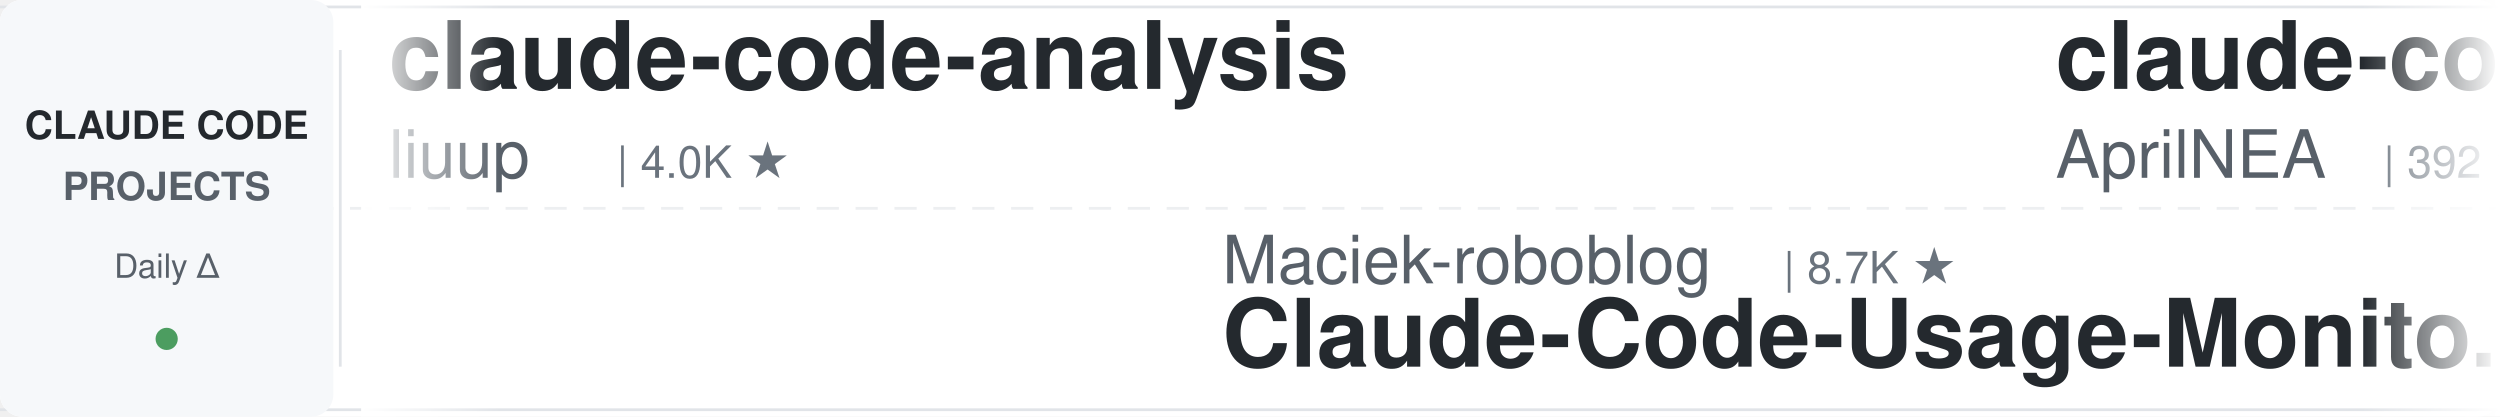
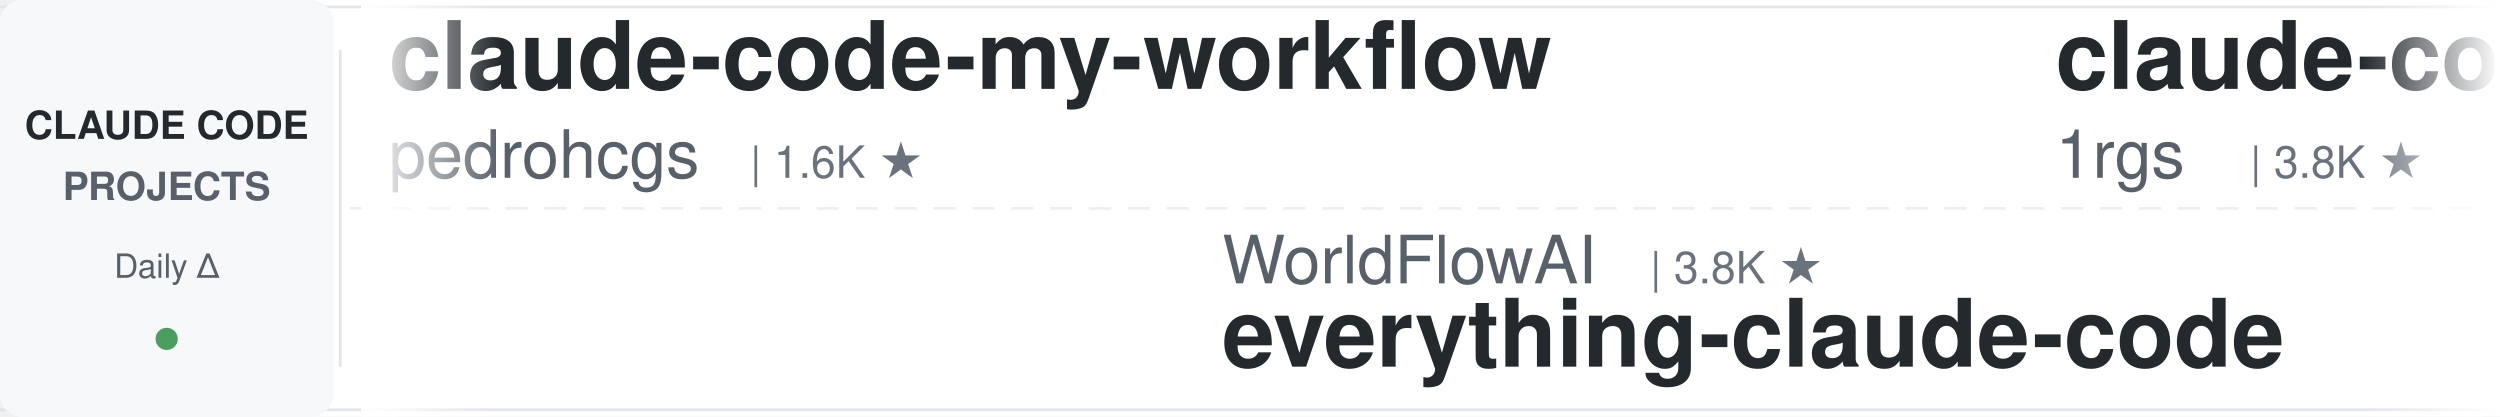
<svg xmlns="http://www.w3.org/2000/svg" width="900" height="150">
  <defs>
    <linearGradient id="leftFade" x1="0%" y1="0%" x2="100%" y2="0%">
      <stop offset="0%" style="stop-color:#ffffff;stop-opacity:1" />
      <stop offset="100%" style="stop-color:#ffffff;stop-opacity:0" />
    </linearGradient>
    <linearGradient id="rightFade" x1="0%" y1="0%" x2="100%" y2="0%">
      <stop offset="0%" style="stop-color:#ffffff;stop-opacity:0" />
      <stop offset="100%" style="stop-color:#ffffff;stop-opacity:1" />
    </linearGradient>
  </defs>
  <rect width="900" height="150" fill="#ffffff" rx="8" />
  <rect x="0" y="2" width="900" height="1" fill="#e1e4e8" />
  <rect x="0" y="147" width="900" height="1" fill="#e1e4e8" />
  <line x1="0" y1="75" x2="900" y2="75" stroke="#e1e4e8" stroke-width="1" stroke-dasharray="8 6" opacity="0.6" />
  <rect x="0" y="0" width="120" height="150" fill="#f6f8fa" rx="8" />
  <text x="60" y="50" font-family="-apple-system, BlinkMacSystemFont, 'Segoe UI', Helvetica, Arial, sans-serif" font-size="14" font-weight="600" fill="#24292e" text-anchor="middle">CLAUDE CODE</text>
  <text x="60" y="72" font-family="-apple-system, BlinkMacSystemFont, 'Segoe UI', Helvetica, Arial, sans-serif" font-size="14" font-weight="600" fill="#586069" text-anchor="middle">PROJECTS</text>
  <text x="60" y="100" font-family="-apple-system, BlinkMacSystemFont, 'Segoe UI', Helvetica, Arial, sans-serif" font-size="12" font-weight="500" fill="#586069" text-anchor="middle">Daily Δ</text>
  <circle cx="60" cy="122" r="4" fill="#22863a" opacity="0.8" />
  <rect x="122" y="18" width="1" height="114" fill="#e1e4e8" />
  <clipPath id="tickerClip">
    <rect x="130" y="0" width="770" height="150" />
  </clipPath>
  <g clip-path="url(#tickerClip)">
    <g id="tickerItems">
      <animateTransform attributeName="transform" attributeType="XML" type="translate" from="0 0" to="-3000 0" dur="54s" repeatCount="indefinite" />
      <g transform="translate(0, 0)">
-         <text x="140" y="32" font-family="-apple-system, BlinkMacSystemFont, 'Segoe UI', Helvetica, Arial, sans-serif" font-size="34" font-weight="600" fill="#24292e">claude-code-analysis</text>
-         <text x="140" y="64" font-family="-apple-system, BlinkMacSystemFont, 'Segoe UI', Helvetica, Arial, sans-serif" font-size="24" font-weight="400" fill="#586069">liuup</text>
-         <text x="222" y="64" font-family="-apple-system, BlinkMacSystemFont, 'Segoe UI', Helvetica, Arial, sans-serif" font-size="16" font-weight="500" fill="#6a737d">| 4.0K ★</text>
+         <text x="140" y="32" font-family="-apple-system, BlinkMacSystemFont, 'Segoe UI', Helvetica, Arial, sans-serif" font-size="34" font-weight="600" fill="#24292e">claude-code-my-workflow</text>
+         <text x="140" y="64" font-family="-apple-system, BlinkMacSystemFont, 'Segoe UI', Helvetica, Arial, sans-serif" font-size="24" font-weight="400" fill="#586069">pedrohcgs</text>
+         <text x="270" y="64" font-family="-apple-system, BlinkMacSystemFont, 'Segoe UI', Helvetica, Arial, sans-serif" font-size="16" font-weight="500" fill="#6a737d">| 1.6K ★</text>
      </g>
      <g transform="translate(300, 0)">
-         <text x="140" y="102" font-family="-apple-system, BlinkMacSystemFont, 'Segoe UI', Helvetica, Arial, sans-serif" font-size="24" font-weight="400" fill="#586069">Maciek-roboblog</text>
-         <text x="342" y="102" font-family="-apple-system, BlinkMacSystemFont, 'Segoe UI', Helvetica, Arial, sans-serif" font-size="16" font-weight="500" fill="#6a737d">| 8.7K ★</text>
-         <text x="140" y="132" font-family="-apple-system, BlinkMacSystemFont, 'Segoe UI', Helvetica, Arial, sans-serif" font-size="34" font-weight="600" fill="#24292e">Claude-Code-Usage-Monito...</text>
+         <text x="140" y="102" font-family="-apple-system, BlinkMacSystemFont, 'Segoe UI', Helvetica, Arial, sans-serif" font-size="24" font-weight="400" fill="#586069">WorldFlowAI</text>
+         <text x="294" y="102" font-family="-apple-system, BlinkMacSystemFont, 'Segoe UI', Helvetica, Arial, sans-serif" font-size="16" font-weight="500" fill="#6a737d">| 3.8K ★</text>
+         <text x="140" y="132" font-family="-apple-system, BlinkMacSystemFont, 'Segoe UI', Helvetica, Arial, sans-serif" font-size="34" font-weight="600" fill="#24292e">everything-claude-code</text>
      </g>
      <g transform="translate(600, 0)">
-         <text x="140" y="32" font-family="-apple-system, BlinkMacSystemFont, 'Segoe UI', Helvetica, Arial, sans-serif" font-size="34" font-weight="600" fill="#24292e">claude-code-source</text>
-         <text x="140" y="64" font-family="-apple-system, BlinkMacSystemFont, 'Segoe UI', Helvetica, Arial, sans-serif" font-size="24" font-weight="400" fill="#586069">AprilNEA</text>
-         <text x="258" y="64" font-family="-apple-system, BlinkMacSystemFont, 'Segoe UI', Helvetica, Arial, sans-serif" font-size="16" font-weight="500" fill="#6a737d">| 392 ★</text>
+         <text x="140" y="32" font-family="-apple-system, BlinkMacSystemFont, 'Segoe UI', Helvetica, Arial, sans-serif" font-size="34" font-weight="600" fill="#24292e">claude-code-proxy</text>
+         <text x="140" y="64" font-family="-apple-system, BlinkMacSystemFont, 'Segoe UI', Helvetica, Arial, sans-serif" font-size="24" font-weight="400" fill="#586069">1rgs</text>
+         <text x="210" y="64" font-family="-apple-system, BlinkMacSystemFont, 'Segoe UI', Helvetica, Arial, sans-serif" font-size="16" font-weight="500" fill="#6a737d">| 3.8K ★</text>
      </g>
      <g transform="translate(900, 0)">
-         <text x="140" y="102" font-family="-apple-system, BlinkMacSystemFont, 'Segoe UI', Helvetica, Arial, sans-serif" font-size="24" font-weight="400" fill="#586069">huangjia2019</text>
-         <text x="306" y="102" font-family="-apple-system, BlinkMacSystemFont, 'Segoe UI', Helvetica, Arial, sans-serif" font-size="16" font-weight="500" fill="#6a737d">| 1.1K ★</text>
-         <text x="140" y="132" font-family="-apple-system, BlinkMacSystemFont, 'Segoe UI', Helvetica, Arial, sans-serif" font-size="34" font-weight="600" fill="#24292e">claude-code-engineering</text>
+         <text x="140" y="102" font-family="-apple-system, BlinkMacSystemFont, 'Segoe UI', Helvetica, Arial, sans-serif" font-size="24" font-weight="400" fill="#586069">Piebald-AI</text>
+         <text x="282" y="102" font-family="-apple-system, BlinkMacSystemFont, 'Segoe UI', Helvetica, Arial, sans-serif" font-size="16" font-weight="500" fill="#6a737d">| 12.8K ★</text>
+         <text x="140" y="132" font-family="-apple-system, BlinkMacSystemFont, 'Segoe UI', Helvetica, Arial, sans-serif" font-size="34" font-weight="600" fill="#24292e">claude-code-system-promp...</text>
      </g>
      <g transform="translate(1200, 0)">
-         <text x="140" y="32" font-family="-apple-system, BlinkMacSystemFont, 'Segoe UI', Helvetica, Arial, sans-serif" font-size="34" font-weight="600" fill="#24292e">andrej-karpathy-skills</text>
-         <text x="140" y="64" font-family="-apple-system, BlinkMacSystemFont, 'Segoe UI', Helvetica, Arial, sans-serif" font-size="24" font-weight="400" fill="#586069">multica-ai</text>
-         <text x="282" y="64" font-family="-apple-system, BlinkMacSystemFont, 'Segoe UI', Helvetica, Arial, sans-serif" font-size="16" font-weight="500" fill="#6a737d">| 216.0K ★</text>
+         <text x="140" y="32" font-family="-apple-system, BlinkMacSystemFont, 'Segoe UI', Helvetica, Arial, sans-serif" font-size="34" font-weight="600" fill="#24292e">learn-claude-code</text>
+         <text x="140" y="64" font-family="-apple-system, BlinkMacSystemFont, 'Segoe UI', Helvetica, Arial, sans-serif" font-size="24" font-weight="400" fill="#586069">shareAI-lab</text>
+         <text x="294" y="64" font-family="-apple-system, BlinkMacSystemFont, 'Segoe UI', Helvetica, Arial, sans-serif" font-size="16" font-weight="500" fill="#6a737d">| 77.8K ★</text>
      </g>
      <g transform="translate(1500, 0)">
-         <text x="140" y="102" font-family="-apple-system, BlinkMacSystemFont, 'Segoe UI', Helvetica, Arial, sans-serif" font-size="24" font-weight="400" fill="#586069">Chachamaru127</text>
-         <text x="318" y="102" font-family="-apple-system, BlinkMacSystemFont, 'Segoe UI', Helvetica, Arial, sans-serif" font-size="16" font-weight="500" fill="#6a737d">| 3.1K ★</text>
-         <text x="140" y="132" font-family="-apple-system, BlinkMacSystemFont, 'Segoe UI', Helvetica, Arial, sans-serif" font-size="34" font-weight="600" fill="#24292e">claude-code-harness</text>
+         <text x="140" y="102" font-family="-apple-system, BlinkMacSystemFont, 'Segoe UI', Helvetica, Arial, sans-serif" font-size="24" font-weight="400" fill="#586069">LING71671</text>
+         <text x="270" y="102" font-family="-apple-system, BlinkMacSystemFont, 'Segoe UI', Helvetica, Arial, sans-serif" font-size="16" font-weight="500" fill="#6a737d">| 960 ★</text>
+         <text x="140" y="132" font-family="-apple-system, BlinkMacSystemFont, 'Segoe UI', Helvetica, Arial, sans-serif" font-size="34" font-weight="600" fill="#24292e">Open-ClaudeCode</text>
      </g>
      <g transform="translate(1800, 0)">
-         <text x="140" y="32" font-family="-apple-system, BlinkMacSystemFont, 'Segoe UI', Helvetica, Arial, sans-serif" font-size="34" font-weight="600" fill="#24292e">cc-switch</text>
-         <text x="140" y="64" font-family="-apple-system, BlinkMacSystemFont, 'Segoe UI', Helvetica, Arial, sans-serif" font-size="24" font-weight="400" fill="#586069">farion1231</text>
-         <text x="282" y="64" font-family="-apple-system, BlinkMacSystemFont, 'Segoe UI', Helvetica, Arial, sans-serif" font-size="16" font-weight="500" fill="#6a737d">| 139.1K ★</text>
+         <text x="140" y="32" font-family="-apple-system, BlinkMacSystemFont, 'Segoe UI', Helvetica, Arial, sans-serif" font-size="34" font-weight="600" fill="#24292e">claude-code-source</text>
+         <text x="140" y="64" font-family="-apple-system, BlinkMacSystemFont, 'Segoe UI', Helvetica, Arial, sans-serif" font-size="24" font-weight="400" fill="#586069">hangsman</text>
+         <text x="258" y="64" font-family="-apple-system, BlinkMacSystemFont, 'Segoe UI', Helvetica, Arial, sans-serif" font-size="16" font-weight="500" fill="#6a737d">| 796 ★</text>
      </g>
      <g transform="translate(2100, 0)">
-         <text x="140" y="102" font-family="-apple-system, BlinkMacSystemFont, 'Segoe UI', Helvetica, Arial, sans-serif" font-size="24" font-weight="400" fill="#586069">luyao618</text>
-         <text x="258" y="102" font-family="-apple-system, BlinkMacSystemFont, 'Segoe UI', Helvetica, Arial, sans-serif" font-size="16" font-weight="500" fill="#6a737d">| 1.7K ★</text>
-         <text x="140" y="132" font-family="-apple-system, BlinkMacSystemFont, 'Segoe UI', Helvetica, Arial, sans-serif" font-size="34" font-weight="600" fill="#24292e">Claude-Code-Source-Study</text>
+         <text x="140" y="102" font-family="-apple-system, BlinkMacSystemFont, 'Segoe UI', Helvetica, Arial, sans-serif" font-size="24" font-weight="400" fill="#586069">Cranot</text>
+         <text x="234" y="102" font-family="-apple-system, BlinkMacSystemFont, 'Segoe UI', Helvetica, Arial, sans-serif" font-size="16" font-weight="500" fill="#6a737d">| 2.9K ★</text>
+         <text x="140" y="132" font-family="-apple-system, BlinkMacSystemFont, 'Segoe UI', Helvetica, Arial, sans-serif" font-size="34" font-weight="600" fill="#24292e">claude-code-guide</text>
      </g>
      <g transform="translate(2400, 0)">
-         <text x="140" y="32" font-family="-apple-system, BlinkMacSystemFont, 'Segoe UI', Helvetica, Arial, sans-serif" font-size="34" font-weight="600" fill="#24292e">free-claude-code</text>
-         <text x="140" y="64" font-family="-apple-system, BlinkMacSystemFont, 'Segoe UI', Helvetica, Arial, sans-serif" font-size="24" font-weight="400" fill="#586069">Alishahryar1</text>
-         <text x="306" y="64" font-family="-apple-system, BlinkMacSystemFont, 'Segoe UI', Helvetica, Arial, sans-serif" font-size="16" font-weight="500" fill="#6a737d">| 56.3K ★</text>
+         <text x="140" y="32" font-family="-apple-system, BlinkMacSystemFont, 'Segoe UI', Helvetica, Arial, sans-serif" font-size="34" font-weight="600" fill="#24292e">claude-code-hooks-master...</text>
+         <text x="140" y="64" font-family="-apple-system, BlinkMacSystemFont, 'Segoe UI', Helvetica, Arial, sans-serif" font-size="24" font-weight="400" fill="#586069">disler</text>
+         <text x="234" y="64" font-family="-apple-system, BlinkMacSystemFont, 'Segoe UI', Helvetica, Arial, sans-serif" font-size="16" font-weight="500" fill="#6a737d">| 3.9K ★</text>
      </g>
      <g transform="translate(2700, 0)">
-         <text x="140" y="102" font-family="-apple-system, BlinkMacSystemFont, 'Segoe UI', Helvetica, Arial, sans-serif" font-size="24" font-weight="400" fill="#586069">frankbria</text>
-         <text x="270" y="102" font-family="-apple-system, BlinkMacSystemFont, 'Segoe UI', Helvetica, Arial, sans-serif" font-size="16" font-weight="500" fill="#6a737d">| 9.6K ★</text>
-         <text x="140" y="132" font-family="-apple-system, BlinkMacSystemFont, 'Segoe UI', Helvetica, Arial, sans-serif" font-size="34" font-weight="600" fill="#24292e">ralph-claude-code</text>
+         <text x="140" y="102" font-family="-apple-system, BlinkMacSystemFont, 'Segoe UI', Helvetica, Arial, sans-serif" font-size="24" font-weight="400" fill="#586069">SeemSeam</text>
+         <text x="258" y="102" font-family="-apple-system, BlinkMacSystemFont, 'Segoe UI', Helvetica, Arial, sans-serif" font-size="16" font-weight="500" fill="#6a737d">| 3.5K ★</text>
+         <text x="140" y="132" font-family="-apple-system, BlinkMacSystemFont, 'Segoe UI', Helvetica, Arial, sans-serif" font-size="34" font-weight="600" fill="#24292e">claude_codex_bridge</text>
      </g>
      <g transform="translate(3000, 0)">
-         <text x="140" y="32" font-family="-apple-system, BlinkMacSystemFont, 'Segoe UI', Helvetica, Arial, sans-serif" font-size="34" font-weight="600" fill="#24292e">claude-code-analysis</text>
-         <text x="140" y="64" font-family="-apple-system, BlinkMacSystemFont, 'Segoe UI', Helvetica, Arial, sans-serif" font-size="24" font-weight="400" fill="#586069">liuup</text>
-         <text x="222" y="64" font-family="-apple-system, BlinkMacSystemFont, 'Segoe UI', Helvetica, Arial, sans-serif" font-size="16" font-weight="500" fill="#6a737d">| 4.0K ★</text>
+         <text x="140" y="32" font-family="-apple-system, BlinkMacSystemFont, 'Segoe UI', Helvetica, Arial, sans-serif" font-size="34" font-weight="600" fill="#24292e">claude-code-my-workflow</text>
+         <text x="140" y="64" font-family="-apple-system, BlinkMacSystemFont, 'Segoe UI', Helvetica, Arial, sans-serif" font-size="24" font-weight="400" fill="#586069">pedrohcgs</text>
+         <text x="270" y="64" font-family="-apple-system, BlinkMacSystemFont, 'Segoe UI', Helvetica, Arial, sans-serif" font-size="16" font-weight="500" fill="#6a737d">| 1.6K ★</text>
      </g>
      <g transform="translate(3300, 0)">
-         <text x="140" y="102" font-family="-apple-system, BlinkMacSystemFont, 'Segoe UI', Helvetica, Arial, sans-serif" font-size="24" font-weight="400" fill="#586069">Maciek-roboblog</text>
-         <text x="342" y="102" font-family="-apple-system, BlinkMacSystemFont, 'Segoe UI', Helvetica, Arial, sans-serif" font-size="16" font-weight="500" fill="#6a737d">| 8.7K ★</text>
-         <text x="140" y="132" font-family="-apple-system, BlinkMacSystemFont, 'Segoe UI', Helvetica, Arial, sans-serif" font-size="34" font-weight="600" fill="#24292e">Claude-Code-Usage-Monito...</text>
+         <text x="140" y="102" font-family="-apple-system, BlinkMacSystemFont, 'Segoe UI', Helvetica, Arial, sans-serif" font-size="24" font-weight="400" fill="#586069">WorldFlowAI</text>
+         <text x="294" y="102" font-family="-apple-system, BlinkMacSystemFont, 'Segoe UI', Helvetica, Arial, sans-serif" font-size="16" font-weight="500" fill="#6a737d">| 3.8K ★</text>
+         <text x="140" y="132" font-family="-apple-system, BlinkMacSystemFont, 'Segoe UI', Helvetica, Arial, sans-serif" font-size="34" font-weight="600" fill="#24292e">everything-claude-code</text>
      </g>
      <g transform="translate(3600, 0)">
-         <text x="140" y="32" font-family="-apple-system, BlinkMacSystemFont, 'Segoe UI', Helvetica, Arial, sans-serif" font-size="34" font-weight="600" fill="#24292e">claude-code-source</text>
-         <text x="140" y="64" font-family="-apple-system, BlinkMacSystemFont, 'Segoe UI', Helvetica, Arial, sans-serif" font-size="24" font-weight="400" fill="#586069">AprilNEA</text>
-         <text x="258" y="64" font-family="-apple-system, BlinkMacSystemFont, 'Segoe UI', Helvetica, Arial, sans-serif" font-size="16" font-weight="500" fill="#6a737d">| 392 ★</text>
+         <text x="140" y="32" font-family="-apple-system, BlinkMacSystemFont, 'Segoe UI', Helvetica, Arial, sans-serif" font-size="34" font-weight="600" fill="#24292e">claude-code-proxy</text>
+         <text x="140" y="64" font-family="-apple-system, BlinkMacSystemFont, 'Segoe UI', Helvetica, Arial, sans-serif" font-size="24" font-weight="400" fill="#586069">1rgs</text>
+         <text x="210" y="64" font-family="-apple-system, BlinkMacSystemFont, 'Segoe UI', Helvetica, Arial, sans-serif" font-size="16" font-weight="500" fill="#6a737d">| 3.8K ★</text>
      </g>
      <g transform="translate(3900, 0)">
-         <text x="140" y="102" font-family="-apple-system, BlinkMacSystemFont, 'Segoe UI', Helvetica, Arial, sans-serif" font-size="24" font-weight="400" fill="#586069">huangjia2019</text>
-         <text x="306" y="102" font-family="-apple-system, BlinkMacSystemFont, 'Segoe UI', Helvetica, Arial, sans-serif" font-size="16" font-weight="500" fill="#6a737d">| 1.1K ★</text>
-         <text x="140" y="132" font-family="-apple-system, BlinkMacSystemFont, 'Segoe UI', Helvetica, Arial, sans-serif" font-size="34" font-weight="600" fill="#24292e">claude-code-engineering</text>
+         <text x="140" y="102" font-family="-apple-system, BlinkMacSystemFont, 'Segoe UI', Helvetica, Arial, sans-serif" font-size="24" font-weight="400" fill="#586069">Piebald-AI</text>
+         <text x="282" y="102" font-family="-apple-system, BlinkMacSystemFont, 'Segoe UI', Helvetica, Arial, sans-serif" font-size="16" font-weight="500" fill="#6a737d">| 12.8K ★</text>
+         <text x="140" y="132" font-family="-apple-system, BlinkMacSystemFont, 'Segoe UI', Helvetica, Arial, sans-serif" font-size="34" font-weight="600" fill="#24292e">claude-code-system-promp...</text>
      </g>
    </g>
  </g>
  <rect x="130" y="0" width="50" height="150" fill="url(#leftFade)" />
  <rect x="850" y="0" width="50" height="150" fill="url(#rightFade)" />
</svg>
